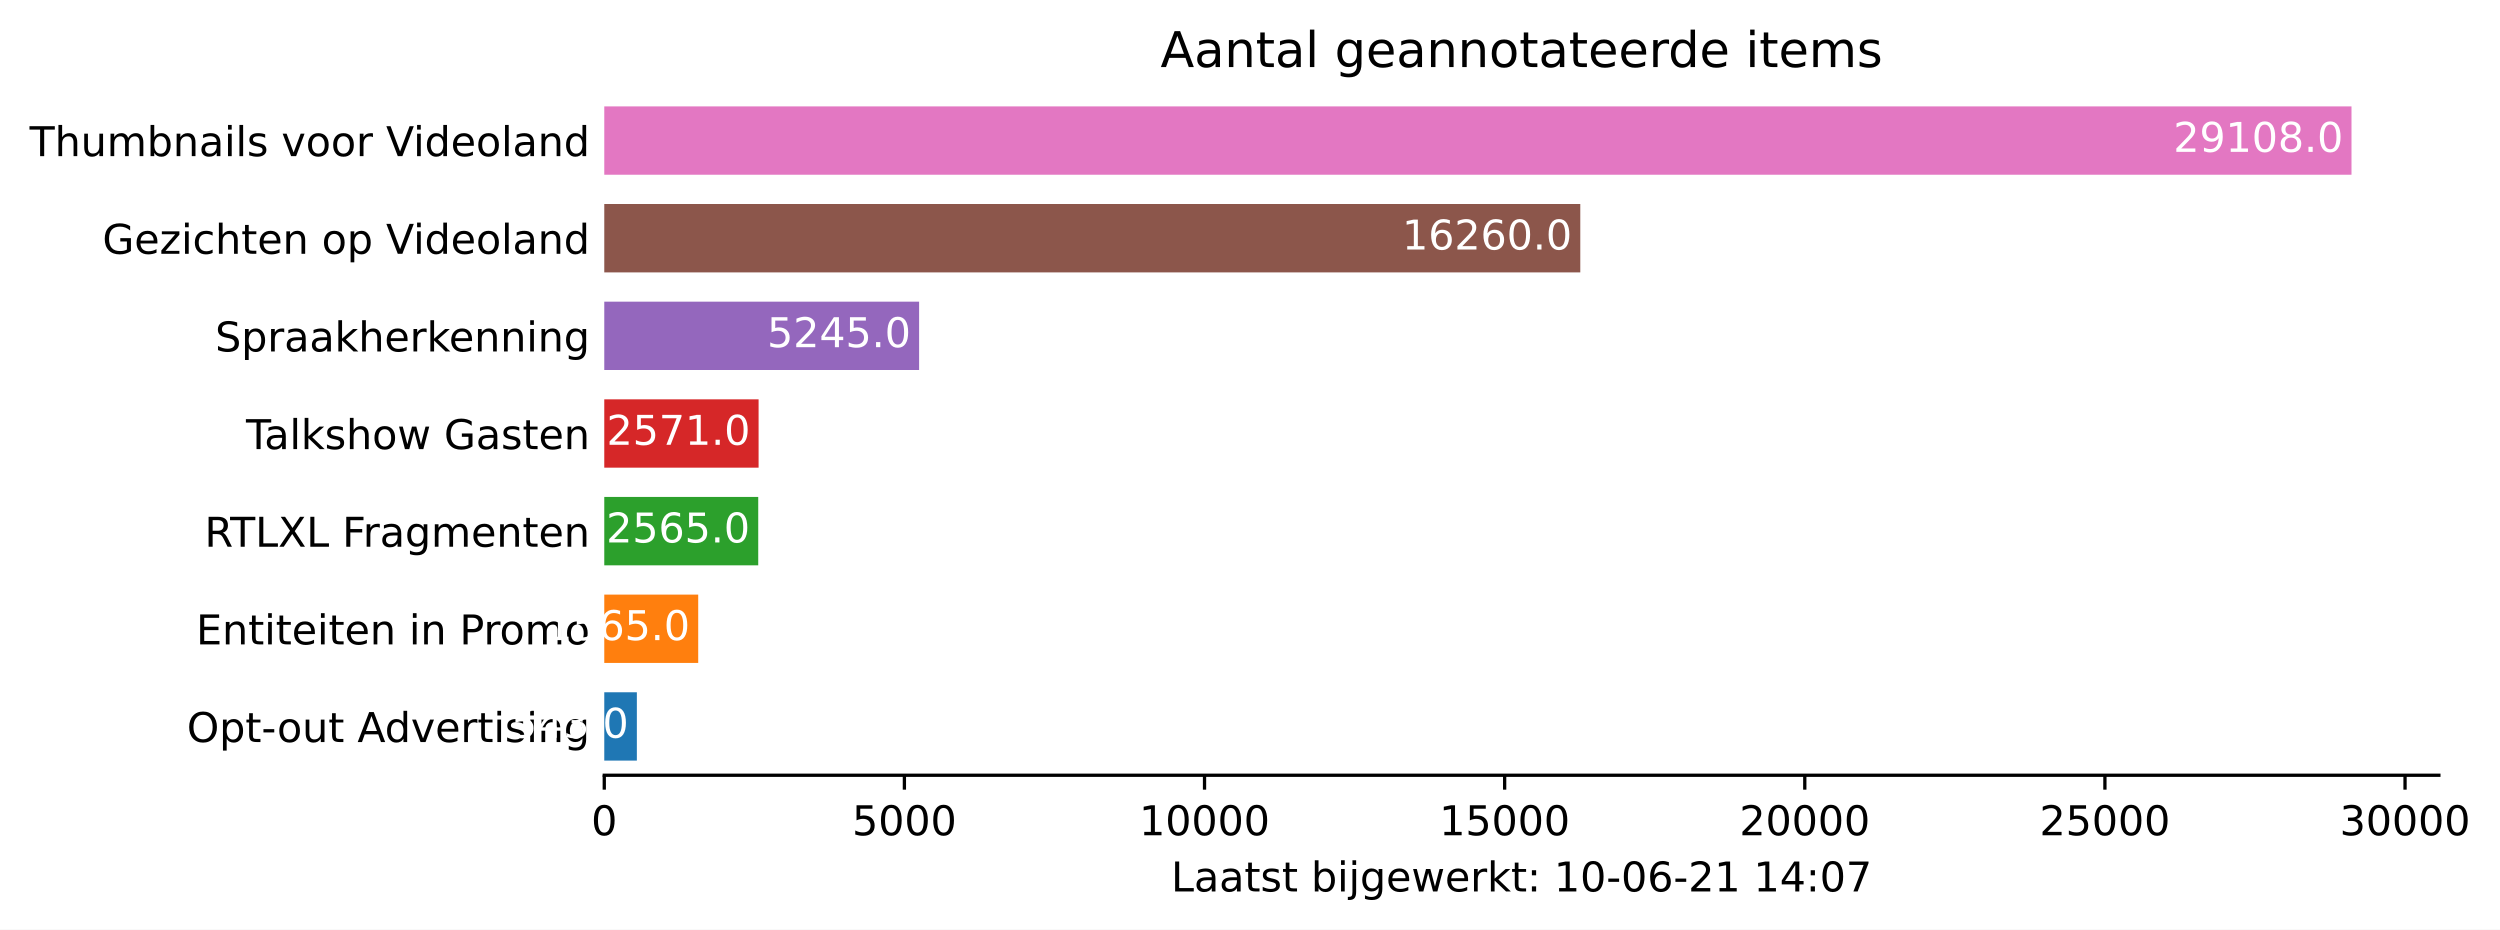
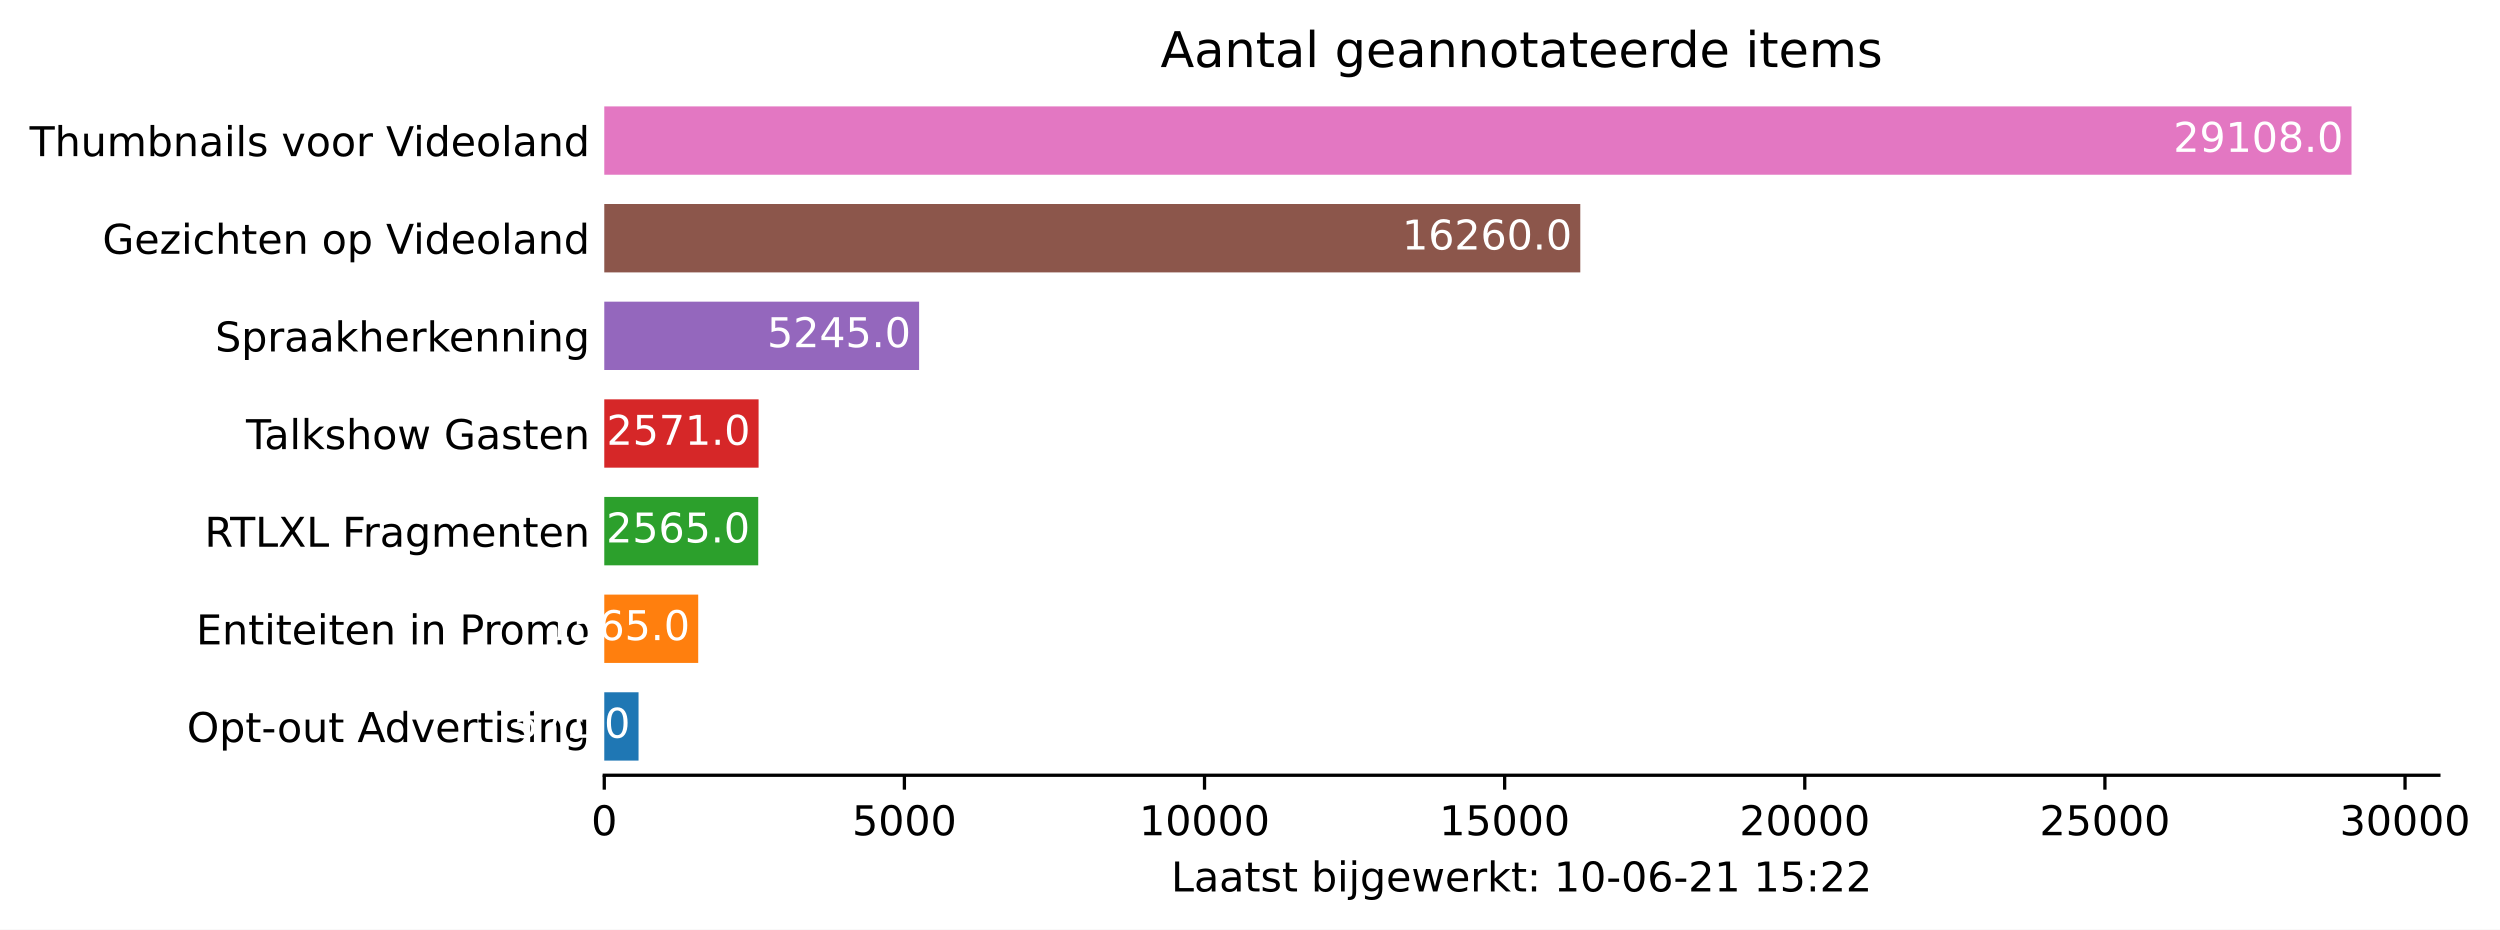
<svg xmlns="http://www.w3.org/2000/svg" xmlns:xlink="http://www.w3.org/1999/xlink" height="226.194pt" version="1.1" viewBox="0 0 608.31 226.194" width="608.31pt">
  <defs>
    <style type="text/css">*{stroke-linecap:butt;stroke-linejoin:round;}</style>
  </defs>
  <g id="figure_1">
    <g id="patch_1">
      <path d="M 0 226.194  L 608.31 226.194  L 608.31 0  L 0 0  z " style="fill:#ffffff;" />
    </g>
    <g id="axes_1">
      <g id="patch_2">
        <path d="M 147.033 188.638  L 593.433 188.638  L 593.433 22.318  L 147.033 22.318  z " style="fill:#ffffff;" />
      </g>
      <g id="patch_3">
-         <path clip-path="url(#pd0ff2c4dad)" d="M 147.033 185.074  L 154.964 185.074  L 154.964 168.442  L 147.033 168.442  z " style="fill:#1f77b4;" />
+         <path clip-path="url(#p3bd938e91d)" d="M 147.033 185.074  L 155.373 185.074  L 155.373 168.442  L 147.033 168.442  z " style="fill:#1f77b4;" />
      </g>
      <g id="patch_4">
-         <path clip-path="url(#pd0ff2c4dad)" d="M 147.033 161.314  L 169.891 161.314  L 169.891 144.682  L 147.033 144.682  z " style="fill:#ff7f0e;" />
+         <path clip-path="url(#p3bd938e91d)" d="M 147.033 161.314  L 169.891 161.314  L 169.891 144.682  L 147.033 144.682  z " style="fill:#ff7f0e;" />
      </g>
      <g id="patch_5">
-         <path clip-path="url(#pd0ff2c4dad)" d="M 147.033 137.554  L 184.496 137.554  L 184.496 120.922  L 147.033 120.922  z " style="fill:#2ca02c;" />
+         <path clip-path="url(#p3bd938e91d)" d="M 147.033 137.554  L 184.496 137.554  L 184.496 120.922  L 147.033 120.922  z " style="fill:#2ca02c;" />
      </g>
      <g id="patch_6">
-         <path clip-path="url(#pd0ff2c4dad)" d="M 147.033 113.794  L 184.584 113.794  L 184.584 97.162  L 147.033 97.162  z " style="fill:#d62728;" />
+         <path clip-path="url(#p3bd938e91d)" d="M 147.033 113.794  L 184.584 113.794  L 184.584 97.162  L 147.033 97.162  z " style="fill:#d62728;" />
      </g>
      <g id="patch_7">
-         <path clip-path="url(#pd0ff2c4dad)" d="M 147.033 90.034  L 223.64 90.034  L 223.64 73.402  L 147.033 73.402  z " style="fill:#9467bd;" />
+         <path clip-path="url(#p3bd938e91d)" d="M 147.033 90.034  L 223.64 90.034  L 223.64 73.402  L 147.033 73.402  z " style="fill:#9467bd;" />
      </g>
      <g id="patch_8">
-         <path clip-path="url(#pd0ff2c4dad)" d="M 147.033 66.274  L 384.522 66.274  L 384.522 49.642  L 147.033 49.642  z " style="fill:#8c564b;" />
+         <path clip-path="url(#p3bd938e91d)" d="M 147.033 66.274  L 384.522 66.274  L 384.522 49.642  L 147.033 49.642  z " style="fill:#8c564b;" />
      </g>
      <g id="patch_9">
-         <path clip-path="url(#pd0ff2c4dad)" d="M 147.033 42.514  L 572.176 42.514  L 572.176 25.882  L 147.033 25.882  z " style="fill:#e377c2;" />
+         <path clip-path="url(#p3bd938e91d)" d="M 147.033 42.514  L 572.176 42.514  L 572.176 25.882  L 147.033 25.882  z " style="fill:#e377c2;" />
      </g>
      <g id="matplotlib.axis_1">
        <g id="xtick_1">
          <g id="line2d_1">
            <defs>
-               <path d="M 0 0  L 0 3.5  " id="m1f2b6e1673" style="stroke:#000000;stroke-width:0.8;" />
+               <path d="M 0 0  L 0 3.5  " id="mb49f6cdd76" style="stroke:#000000;stroke-width:0.8;" />
            </defs>
            <g>
-               <use style="stroke:#000000;stroke-width:0.8;" x="147.033" xlink:href="#m1f2b6e1673" y="188.638" />
+               <use style="stroke:#000000;stroke-width:0.8;" x="147.033" xlink:href="#mb49f6cdd76" y="188.638" />
            </g>
          </g>
          <g id="text_1">
            <g transform="translate(143.8516 203.2366)scale(0.1 -0.1)">
              <defs>
                <path d="M 2034 4250  Q 1547 4250 1301 3770  Q 1056 3291 1056 2328  Q 1056 1369 1301 889  Q 1547 409 2034 409  Q 2525 409 2770 889  Q 3016 1369 3016 2328  Q 3016 3291 2770 3770  Q 2525 4250 2034 4250  z M 2034 4750  Q 2819 4750 3233 4129  Q 3647 3509 3647 2328  Q 3647 1150 3233 529  Q 2819 -91 2034 -91  Q 1250 -91 836 529  Q 422 1150 422 2328  Q 422 3509 836 4129  Q 1250 4750 2034 4750  z " id="DejaVuSans-30" transform="scale(0.015625)" />
              </defs>
              <use xlink:href="#DejaVuSans-30" />
            </g>
          </g>
        </g>
        <g id="xtick_2">
          <g id="line2d_2">
            <g>
-               <use style="stroke:#000000;stroke-width:0.8;" x="220.061" xlink:href="#m1f2b6e1673" y="188.638" />
+               <use style="stroke:#000000;stroke-width:0.8;" x="220.061" xlink:href="#mb49f6cdd76" y="188.638" />
            </g>
          </g>
          <g id="text_2">
            <g transform="translate(207.3363 203.2366)scale(0.1 -0.1)">
              <defs>
                <path d="M 691 4666  L 3169 4666  L 3169 4134  L 1269 4134  L 1269 2991  Q 1406 3038 1543 3061  Q 1681 3084 1819 3084  Q 2600 3084 3056 2656  Q 3513 2228 3513 1497  Q 3513 744 3044 326  Q 2575 -91 1722 -91  Q 1428 -91 1123 -41  Q 819 9 494 109  L 494 744  Q 775 591 1075 516  Q 1375 441 1709 441  Q 2250 441 2565 725  Q 2881 1009 2881 1497  Q 2881 1984 2565 2268  Q 2250 2553 1709 2553  Q 1456 2553 1204 2497  Q 953 2441 691 2322  L 691 4666  z " id="DejaVuSans-35" transform="scale(0.015625)" />
              </defs>
              <use xlink:href="#DejaVuSans-35" />
              <use x="63.623" xlink:href="#DejaVuSans-30" />
              <use x="127.246" xlink:href="#DejaVuSans-30" />
              <use x="190.869" xlink:href="#DejaVuSans-30" />
            </g>
          </g>
        </g>
        <g id="xtick_3">
          <g id="line2d_3">
            <g>
-               <use style="stroke:#000000;stroke-width:0.8;" x="293.09" xlink:href="#m1f2b6e1673" y="188.638" />
+               <use style="stroke:#000000;stroke-width:0.8;" x="293.09" xlink:href="#mb49f6cdd76" y="188.638" />
            </g>
          </g>
          <g id="text_3">
            <g transform="translate(277.1836 203.2366)scale(0.1 -0.1)">
              <defs>
                <path d="M 794 531  L 1825 531  L 1825 4091  L 703 3866  L 703 4441  L 1819 4666  L 2450 4666  L 2450 531  L 3481 531  L 3481 0  L 794 0  L 794 531  z " id="DejaVuSans-31" transform="scale(0.015625)" />
              </defs>
              <use xlink:href="#DejaVuSans-31" />
              <use x="63.623" xlink:href="#DejaVuSans-30" />
              <use x="127.246" xlink:href="#DejaVuSans-30" />
              <use x="190.869" xlink:href="#DejaVuSans-30" />
              <use x="254.492" xlink:href="#DejaVuSans-30" />
            </g>
          </g>
        </g>
        <g id="xtick_4">
          <g id="line2d_4">
            <g>
-               <use style="stroke:#000000;stroke-width:0.8;" x="366.118" xlink:href="#m1f2b6e1673" y="188.638" />
+               <use style="stroke:#000000;stroke-width:0.8;" x="366.118" xlink:href="#mb49f6cdd76" y="188.638" />
            </g>
          </g>
          <g id="text_4">
            <g transform="translate(350.2121 203.2366)scale(0.1 -0.1)">
              <use xlink:href="#DejaVuSans-31" />
              <use x="63.623" xlink:href="#DejaVuSans-35" />
              <use x="127.246" xlink:href="#DejaVuSans-30" />
              <use x="190.869" xlink:href="#DejaVuSans-30" />
              <use x="254.492" xlink:href="#DejaVuSans-30" />
            </g>
          </g>
        </g>
        <g id="xtick_5">
          <g id="line2d_5">
            <g>
-               <use style="stroke:#000000;stroke-width:0.8;" x="439.147" xlink:href="#m1f2b6e1673" y="188.638" />
+               <use style="stroke:#000000;stroke-width:0.8;" x="439.147" xlink:href="#mb49f6cdd76" y="188.638" />
            </g>
          </g>
          <g id="text_5">
            <g transform="translate(423.2407 203.2366)scale(0.1 -0.1)">
              <defs>
                <path d="M 1228 531  L 3431 531  L 3431 0  L 469 0  L 469 531  Q 828 903 1448 1529  Q 2069 2156 2228 2338  Q 2531 2678 2651 2914  Q 2772 3150 2772 3378  Q 2772 3750 2511 3984  Q 2250 4219 1831 4219  Q 1534 4219 1204 4116  Q 875 4013 500 3803  L 500 4441  Q 881 4594 1212 4672  Q 1544 4750 1819 4750  Q 2544 4750 2975 4387  Q 3406 4025 3406 3419  Q 3406 3131 3298 2873  Q 3191 2616 2906 2266  Q 2828 2175 2409 1742  Q 1991 1309 1228 531  z " id="DejaVuSans-32" transform="scale(0.015625)" />
              </defs>
              <use xlink:href="#DejaVuSans-32" />
              <use x="63.623" xlink:href="#DejaVuSans-30" />
              <use x="127.246" xlink:href="#DejaVuSans-30" />
              <use x="190.869" xlink:href="#DejaVuSans-30" />
              <use x="254.492" xlink:href="#DejaVuSans-30" />
            </g>
          </g>
        </g>
        <g id="xtick_6">
          <g id="line2d_6">
            <g>
-               <use style="stroke:#000000;stroke-width:0.8;" x="512.175" xlink:href="#m1f2b6e1673" y="188.638" />
+               <use style="stroke:#000000;stroke-width:0.8;" x="512.175" xlink:href="#mb49f6cdd76" y="188.638" />
            </g>
          </g>
          <g id="text_6">
            <g transform="translate(496.2692 203.2366)scale(0.1 -0.1)">
              <use xlink:href="#DejaVuSans-32" />
              <use x="63.623" xlink:href="#DejaVuSans-35" />
              <use x="127.246" xlink:href="#DejaVuSans-30" />
              <use x="190.869" xlink:href="#DejaVuSans-30" />
              <use x="254.492" xlink:href="#DejaVuSans-30" />
            </g>
          </g>
        </g>
        <g id="xtick_7">
          <g id="line2d_7">
            <g>
-               <use style="stroke:#000000;stroke-width:0.8;" x="585.204" xlink:href="#m1f2b6e1673" y="188.638" />
+               <use style="stroke:#000000;stroke-width:0.8;" x="585.204" xlink:href="#mb49f6cdd76" y="188.638" />
            </g>
          </g>
          <g id="text_7">
            <g transform="translate(569.2977 203.2366)scale(0.1 -0.1)">
              <defs>
                <path d="M 2597 2516  Q 3050 2419 3304 2112  Q 3559 1806 3559 1356  Q 3559 666 3084 287  Q 2609 -91 1734 -91  Q 1441 -91 1130 -33  Q 819 25 488 141  L 488 750  Q 750 597 1062 519  Q 1375 441 1716 441  Q 2309 441 2620 675  Q 2931 909 2931 1356  Q 2931 1769 2642 2001  Q 2353 2234 1838 2234  L 1294 2234  L 1294 2753  L 1863 2753  Q 2328 2753 2575 2939  Q 2822 3125 2822 3475  Q 2822 3834 2567 4026  Q 2313 4219 1838 4219  Q 1578 4219 1281 4162  Q 984 4106 628 3988  L 628 4550  Q 988 4650 1302 4700  Q 1616 4750 1894 4750  Q 2613 4750 3031 4423  Q 3450 4097 3450 3541  Q 3450 3153 3228 2886  Q 3006 2619 2597 2516  z " id="DejaVuSans-33" transform="scale(0.015625)" />
              </defs>
              <use xlink:href="#DejaVuSans-33" />
              <use x="63.623" xlink:href="#DejaVuSans-30" />
              <use x="127.246" xlink:href="#DejaVuSans-30" />
              <use x="190.869" xlink:href="#DejaVuSans-30" />
              <use x="254.492" xlink:href="#DejaVuSans-30" />
            </g>
          </g>
        </g>
        <g id="text_8">
          <g transform="translate(284.9578 216.9147)scale(0.1 -0.1)">
            <defs>
              <path d="M 628 4666  L 1259 4666  L 1259 531  L 3531 531  L 3531 0  L 628 0  L 628 4666  z " id="DejaVuSans-4c" transform="scale(0.015625)" />
              <path d="M 2194 1759  Q 1497 1759 1228 1600  Q 959 1441 959 1056  Q 959 750 1161 570  Q 1363 391 1709 391  Q 2188 391 2477 730  Q 2766 1069 2766 1631  L 2766 1759  L 2194 1759  z M 3341 1997  L 3341 0  L 2766 0  L 2766 531  Q 2569 213 2275 61  Q 1981 -91 1556 -91  Q 1019 -91 701 211  Q 384 513 384 1019  Q 384 1609 779 1909  Q 1175 2209 1959 2209  L 2766 2209  L 2766 2266  Q 2766 2663 2505 2880  Q 2244 3097 1772 3097  Q 1472 3097 1187 3025  Q 903 2953 641 2809  L 641 3341  Q 956 3463 1253 3523  Q 1550 3584 1831 3584  Q 2591 3584 2966 3190  Q 3341 2797 3341 1997  z " id="DejaVuSans-61" transform="scale(0.015625)" />
              <path d="M 1172 4494  L 1172 3500  L 2356 3500  L 2356 3053  L 1172 3053  L 1172 1153  Q 1172 725 1289 603  Q 1406 481 1766 481  L 2356 481  L 2356 0  L 1766 0  Q 1100 0 847 248  Q 594 497 594 1153  L 594 3053  L 172 3053  L 172 3500  L 594 3500  L 594 4494  L 1172 4494  z " id="DejaVuSans-74" transform="scale(0.015625)" />
              <path d="M 2834 3397  L 2834 2853  Q 2591 2978 2328 3040  Q 2066 3103 1784 3103  Q 1356 3103 1142 2972  Q 928 2841 928 2578  Q 928 2378 1081 2264  Q 1234 2150 1697 2047  L 1894 2003  Q 2506 1872 2764 1633  Q 3022 1394 3022 966  Q 3022 478 2636 193  Q 2250 -91 1575 -91  Q 1294 -91 989 -36  Q 684 19 347 128  L 347 722  Q 666 556 975 473  Q 1284 391 1588 391  Q 1994 391 2212 530  Q 2431 669 2431 922  Q 2431 1156 2273 1281  Q 2116 1406 1581 1522  L 1381 1569  Q 847 1681 609 1914  Q 372 2147 372 2553  Q 372 3047 722 3315  Q 1072 3584 1716 3584  Q 2034 3584 2315 3537  Q 2597 3491 2834 3397  z " id="DejaVuSans-73" transform="scale(0.015625)" />
              <path id="DejaVuSans-20" transform="scale(0.015625)" />
              <path d="M 3116 1747  Q 3116 2381 2855 2742  Q 2594 3103 2138 3103  Q 1681 3103 1420 2742  Q 1159 2381 1159 1747  Q 1159 1113 1420 752  Q 1681 391 2138 391  Q 2594 391 2855 752  Q 3116 1113 3116 1747  z M 1159 2969  Q 1341 3281 1617 3432  Q 1894 3584 2278 3584  Q 2916 3584 3314 3078  Q 3713 2572 3713 1747  Q 3713 922 3314 415  Q 2916 -91 2278 -91  Q 1894 -91 1617 61  Q 1341 213 1159 525  L 1159 0  L 581 0  L 581 4863  L 1159 4863  L 1159 2969  z " id="DejaVuSans-62" transform="scale(0.015625)" />
              <path d="M 603 3500  L 1178 3500  L 1178 0  L 603 0  L 603 3500  z M 603 4863  L 1178 4863  L 1178 4134  L 603 4134  L 603 4863  z " id="DejaVuSans-69" transform="scale(0.015625)" />
              <path d="M 603 3500  L 1178 3500  L 1178 -63  Q 1178 -731 923 -1031  Q 669 -1331 103 -1331  L -116 -1331  L -116 -844  L 38 -844  Q 366 -844 484 -692  Q 603 -541 603 -63  L 603 3500  z M 603 4863  L 1178 4863  L 1178 4134  L 603 4134  L 603 4863  z " id="DejaVuSans-6a" transform="scale(0.015625)" />
              <path d="M 2906 1791  Q 2906 2416 2648 2759  Q 2391 3103 1925 3103  Q 1463 3103 1205 2759  Q 947 2416 947 1791  Q 947 1169 1205 825  Q 1463 481 1925 481  Q 2391 481 2648 825  Q 2906 1169 2906 1791  z M 3481 434  Q 3481 -459 3084 -895  Q 2688 -1331 1869 -1331  Q 1566 -1331 1297 -1286  Q 1028 -1241 775 -1147  L 775 -588  Q 1028 -725 1275 -790  Q 1522 -856 1778 -856  Q 2344 -856 2625 -561  Q 2906 -266 2906 331  L 2906 616  Q 2728 306 2450 153  Q 2172 0 1784 0  Q 1141 0 747 490  Q 353 981 353 1791  Q 353 2603 747 3093  Q 1141 3584 1784 3584  Q 2172 3584 2450 3431  Q 2728 3278 2906 2969  L 2906 3500  L 3481 3500  L 3481 434  z " id="DejaVuSans-67" transform="scale(0.015625)" />
              <path d="M 3597 1894  L 3597 1613  L 953 1613  Q 991 1019 1311 708  Q 1631 397 2203 397  Q 2534 397 2845 478  Q 3156 559 3463 722  L 3463 178  Q 3153 47 2828 -22  Q 2503 -91 2169 -91  Q 1331 -91 842 396  Q 353 884 353 1716  Q 353 2575 817 3079  Q 1281 3584 2069 3584  Q 2775 3584 3186 3129  Q 3597 2675 3597 1894  z M 3022 2063  Q 3016 2534 2758 2815  Q 2500 3097 2075 3097  Q 1594 3097 1305 2825  Q 1016 2553 972 2059  L 3022 2063  z " id="DejaVuSans-65" transform="scale(0.015625)" />
              <path d="M 269 3500  L 844 3500  L 1563 769  L 2278 3500  L 2956 3500  L 3675 769  L 4391 3500  L 4966 3500  L 4050 0  L 3372 0  L 2619 2869  L 1863 0  L 1184 0  L 269 3500  z " id="DejaVuSans-77" transform="scale(0.015625)" />
              <path d="M 2631 2963  Q 2534 3019 2420 3045  Q 2306 3072 2169 3072  Q 1681 3072 1420 2755  Q 1159 2438 1159 1844  L 1159 0  L 581 0  L 581 3500  L 1159 3500  L 1159 2956  Q 1341 3275 1631 3429  Q 1922 3584 2338 3584  Q 2397 3584 2469 3576  Q 2541 3569 2628 3553  L 2631 2963  z " id="DejaVuSans-72" transform="scale(0.015625)" />
              <path d="M 581 4863  L 1159 4863  L 1159 1991  L 2875 3500  L 3609 3500  L 1753 1863  L 3688 0  L 2938 0  L 1159 1709  L 1159 0  L 581 0  L 581 4863  z " id="DejaVuSans-6b" transform="scale(0.015625)" />
              <path d="M 750 794  L 1409 794  L 1409 0  L 750 0  L 750 794  z M 750 3309  L 1409 3309  L 1409 2516  L 750 2516  L 750 3309  z " id="DejaVuSans-3a" transform="scale(0.015625)" />
              <path d="M 313 2009  L 1997 2009  L 1997 1497  L 313 1497  L 313 2009  z " id="DejaVuSans-2d" transform="scale(0.015625)" />
              <path d="M 2113 2584  Q 1688 2584 1439 2293  Q 1191 2003 1191 1497  Q 1191 994 1439 701  Q 1688 409 2113 409  Q 2538 409 2786 701  Q 3034 994 3034 1497  Q 3034 2003 2786 2293  Q 2538 2584 2113 2584  z M 3366 4563  L 3366 3988  Q 3128 4100 2886 4159  Q 2644 4219 2406 4219  Q 1781 4219 1451 3797  Q 1122 3375 1075 2522  Q 1259 2794 1537 2939  Q 1816 3084 2150 3084  Q 2853 3084 3261 2657  Q 3669 2231 3669 1497  Q 3669 778 3244 343  Q 2819 -91 2113 -91  Q 1303 -91 875 529  Q 447 1150 447 2328  Q 447 3434 972 4092  Q 1497 4750 2381 4750  Q 2619 4750 2861 4703  Q 3103 4656 3366 4563  z " id="DejaVuSans-36" transform="scale(0.015625)" />
-               <path d="M 2419 4116  L 825 1625  L 2419 1625  L 2419 4116  z M 2253 4666  L 3047 4666  L 3047 1625  L 3713 1625  L 3713 1100  L 3047 1100  L 3047 0  L 2419 0  L 2419 1100  L 313 1100  L 313 1709  L 2253 4666  z " id="DejaVuSans-34" transform="scale(0.015625)" />
-               <path d="M 525 4666  L 3525 4666  L 3525 4397  L 1831 0  L 1172 0  L 2766 4134  L 525 4134  L 525 4666  z " id="DejaVuSans-37" transform="scale(0.015625)" />
            </defs>
            <use xlink:href="#DejaVuSans-4c" />
            <use x="55.713" xlink:href="#DejaVuSans-61" />
            <use x="116.992" xlink:href="#DejaVuSans-61" />
            <use x="178.271" xlink:href="#DejaVuSans-74" />
            <use x="217.48" xlink:href="#DejaVuSans-73" />
            <use x="269.58" xlink:href="#DejaVuSans-74" />
            <use x="308.789" xlink:href="#DejaVuSans-20" />
            <use x="340.576" xlink:href="#DejaVuSans-62" />
            <use x="404.053" xlink:href="#DejaVuSans-69" />
            <use x="431.836" xlink:href="#DejaVuSans-6a" />
            <use x="459.619" xlink:href="#DejaVuSans-67" />
            <use x="523.096" xlink:href="#DejaVuSans-65" />
            <use x="584.619" xlink:href="#DejaVuSans-77" />
            <use x="666.406" xlink:href="#DejaVuSans-65" />
            <use x="727.93" xlink:href="#DejaVuSans-72" />
            <use x="769.043" xlink:href="#DejaVuSans-6b" />
            <use x="826.953" xlink:href="#DejaVuSans-74" />
            <use x="866.162" xlink:href="#DejaVuSans-3a" />
            <use x="899.854" xlink:href="#DejaVuSans-20" />
            <use x="931.641" xlink:href="#DejaVuSans-31" />
            <use x="995.264" xlink:href="#DejaVuSans-30" />
            <use x="1058.887" xlink:href="#DejaVuSans-2d" />
            <use x="1094.971" xlink:href="#DejaVuSans-30" />
            <use x="1158.594" xlink:href="#DejaVuSans-36" />
            <use x="1222.217" xlink:href="#DejaVuSans-2d" />
            <use x="1258.301" xlink:href="#DejaVuSans-32" />
            <use x="1321.924" xlink:href="#DejaVuSans-31" />
            <use x="1385.547" xlink:href="#DejaVuSans-20" />
            <use x="1417.334" xlink:href="#DejaVuSans-31" />
-             <use x="1480.957" xlink:href="#DejaVuSans-34" />
+             <use x="1480.957" xlink:href="#DejaVuSans-35" />
            <use x="1544.58" xlink:href="#DejaVuSans-3a" />
-             <use x="1578.271" xlink:href="#DejaVuSans-30" />
-             <use x="1641.895" xlink:href="#DejaVuSans-37" />
+             <use x="1578.271" xlink:href="#DejaVuSans-32" />
+             <use x="1641.895" xlink:href="#DejaVuSans-32" />
          </g>
        </g>
      </g>
      <g id="matplotlib.axis_2">
        <g id="ytick_1">
          <g id="line2d_8" />
          <g id="text_9">
            <g transform="translate(45.47344 180.5573)scale(0.1 -0.1)">
              <defs>
                <path d="M 2522 4238  Q 1834 4238 1429 3725  Q 1025 3213 1025 2328  Q 1025 1447 1429 934  Q 1834 422 2522 422  Q 3209 422 3611 934  Q 4013 1447 4013 2328  Q 4013 3213 3611 3725  Q 3209 4238 2522 4238  z M 2522 4750  Q 3503 4750 4090 4092  Q 4678 3434 4678 2328  Q 4678 1225 4090 567  Q 3503 -91 2522 -91  Q 1538 -91 948 565  Q 359 1222 359 2328  Q 359 3434 948 4092  Q 1538 4750 2522 4750  z " id="DejaVuSans-4f" transform="scale(0.015625)" />
                <path d="M 1159 525  L 1159 -1331  L 581 -1331  L 581 3500  L 1159 3500  L 1159 2969  Q 1341 3281 1617 3432  Q 1894 3584 2278 3584  Q 2916 3584 3314 3078  Q 3713 2572 3713 1747  Q 3713 922 3314 415  Q 2916 -91 2278 -91  Q 1894 -91 1617 61  Q 1341 213 1159 525  z M 3116 1747  Q 3116 2381 2855 2742  Q 2594 3103 2138 3103  Q 1681 3103 1420 2742  Q 1159 2381 1159 1747  Q 1159 1113 1420 752  Q 1681 391 2138 391  Q 2594 391 2855 752  Q 3116 1113 3116 1747  z " id="DejaVuSans-70" transform="scale(0.015625)" />
                <path d="M 1959 3097  Q 1497 3097 1228 2736  Q 959 2375 959 1747  Q 959 1119 1226 758  Q 1494 397 1959 397  Q 2419 397 2687 759  Q 2956 1122 2956 1747  Q 2956 2369 2687 2733  Q 2419 3097 1959 3097  z M 1959 3584  Q 2709 3584 3137 3096  Q 3566 2609 3566 1747  Q 3566 888 3137 398  Q 2709 -91 1959 -91  Q 1206 -91 779 398  Q 353 888 353 1747  Q 353 2609 779 3096  Q 1206 3584 1959 3584  z " id="DejaVuSans-6f" transform="scale(0.015625)" />
                <path d="M 544 1381  L 544 3500  L 1119 3500  L 1119 1403  Q 1119 906 1312 657  Q 1506 409 1894 409  Q 2359 409 2629 706  Q 2900 1003 2900 1516  L 2900 3500  L 3475 3500  L 3475 0  L 2900 0  L 2900 538  Q 2691 219 2414 64  Q 2138 -91 1772 -91  Q 1169 -91 856 284  Q 544 659 544 1381  z M 1991 3584  L 1991 3584  z " id="DejaVuSans-75" transform="scale(0.015625)" />
                <path d="M 2188 4044  L 1331 1722  L 3047 1722  L 2188 4044  z M 1831 4666  L 2547 4666  L 4325 0  L 3669 0  L 3244 1197  L 1141 1197  L 716 0  L 50 0  L 1831 4666  z " id="DejaVuSans-41" transform="scale(0.015625)" />
                <path d="M 2906 2969  L 2906 4863  L 3481 4863  L 3481 0  L 2906 0  L 2906 525  Q 2725 213 2448 61  Q 2172 -91 1784 -91  Q 1150 -91 751 415  Q 353 922 353 1747  Q 353 2572 751 3078  Q 1150 3584 1784 3584  Q 2172 3584 2448 3432  Q 2725 3281 2906 2969  z M 947 1747  Q 947 1113 1208 752  Q 1469 391 1925 391  Q 2381 391 2643 752  Q 2906 1113 2906 1747  Q 2906 2381 2643 2742  Q 2381 3103 1925 3103  Q 1469 3103 1208 2742  Q 947 2381 947 1747  z " id="DejaVuSans-64" transform="scale(0.015625)" />
                <path d="M 191 3500  L 800 3500  L 1894 563  L 2988 3500  L 3597 3500  L 2284 0  L 1503 0  L 191 3500  z " id="DejaVuSans-76" transform="scale(0.015625)" />
                <path d="M 3513 2113  L 3513 0  L 2938 0  L 2938 2094  Q 2938 2591 2744 2837  Q 2550 3084 2163 3084  Q 1697 3084 1428 2787  Q 1159 2491 1159 1978  L 1159 0  L 581 0  L 581 3500  L 1159 3500  L 1159 2956  Q 1366 3272 1645 3428  Q 1925 3584 2291 3584  Q 2894 3584 3203 3211  Q 3513 2838 3513 2113  z " id="DejaVuSans-6e" transform="scale(0.015625)" />
              </defs>
              <use xlink:href="#DejaVuSans-4f" />
              <use x="78.711" xlink:href="#DejaVuSans-70" />
              <use x="142.188" xlink:href="#DejaVuSans-74" />
              <use x="181.396" xlink:href="#DejaVuSans-2d" />
              <use x="219.355" xlink:href="#DejaVuSans-6f" />
              <use x="280.537" xlink:href="#DejaVuSans-75" />
              <use x="343.916" xlink:href="#DejaVuSans-74" />
              <use x="383.125" xlink:href="#DejaVuSans-20" />
              <use x="414.912" xlink:href="#DejaVuSans-41" />
              <use x="481.57" xlink:href="#DejaVuSans-64" />
              <use x="545.047" xlink:href="#DejaVuSans-76" />
              <use x="604.227" xlink:href="#DejaVuSans-65" />
              <use x="665.75" xlink:href="#DejaVuSans-72" />
              <use x="706.863" xlink:href="#DejaVuSans-74" />
              <use x="746.072" xlink:href="#DejaVuSans-69" />
              <use x="773.855" xlink:href="#DejaVuSans-73" />
              <use x="825.955" xlink:href="#DejaVuSans-69" />
              <use x="853.738" xlink:href="#DejaVuSans-6e" />
              <use x="917.117" xlink:href="#DejaVuSans-67" />
            </g>
          </g>
        </g>
        <g id="ytick_2">
          <g id="line2d_9" />
          <g id="text_10">
            <g transform="translate(47.725 156.7973)scale(0.1 -0.1)">
              <defs>
                <path d="M 628 4666  L 3578 4666  L 3578 4134  L 1259 4134  L 1259 2753  L 3481 2753  L 3481 2222  L 1259 2222  L 1259 531  L 3634 531  L 3634 0  L 628 0  L 628 4666  z " id="DejaVuSans-45" transform="scale(0.015625)" />
                <path d="M 1259 4147  L 1259 2394  L 2053 2394  Q 2494 2394 2734 2622  Q 2975 2850 2975 3272  Q 2975 3691 2734 3919  Q 2494 4147 2053 4147  L 1259 4147  z M 628 4666  L 2053 4666  Q 2838 4666 3239 4311  Q 3641 3956 3641 3272  Q 3641 2581 3239 2228  Q 2838 1875 2053 1875  L 1259 1875  L 1259 0  L 628 0  L 628 4666  z " id="DejaVuSans-50" transform="scale(0.015625)" />
                <path d="M 3328 2828  Q 3544 3216 3844 3400  Q 4144 3584 4550 3584  Q 5097 3584 5394 3201  Q 5691 2819 5691 2113  L 5691 0  L 5113 0  L 5113 2094  Q 5113 2597 4934 2840  Q 4756 3084 4391 3084  Q 3944 3084 3684 2787  Q 3425 2491 3425 1978  L 3425 0  L 2847 0  L 2847 2094  Q 2847 2600 2669 2842  Q 2491 3084 2119 3084  Q 1678 3084 1418 2786  Q 1159 2488 1159 1978  L 1159 0  L 581 0  L 581 3500  L 1159 3500  L 1159 2956  Q 1356 3278 1631 3431  Q 1906 3584 2284 3584  Q 2666 3584 2933 3390  Q 3200 3197 3328 2828  z " id="DejaVuSans-6d" transform="scale(0.015625)" />
              </defs>
              <use xlink:href="#DejaVuSans-45" />
              <use x="63.184" xlink:href="#DejaVuSans-6e" />
              <use x="126.562" xlink:href="#DejaVuSans-74" />
              <use x="165.771" xlink:href="#DejaVuSans-69" />
              <use x="193.555" xlink:href="#DejaVuSans-74" />
              <use x="232.764" xlink:href="#DejaVuSans-65" />
              <use x="294.287" xlink:href="#DejaVuSans-69" />
              <use x="322.07" xlink:href="#DejaVuSans-74" />
              <use x="361.279" xlink:href="#DejaVuSans-65" />
              <use x="422.803" xlink:href="#DejaVuSans-6e" />
              <use x="486.182" xlink:href="#DejaVuSans-20" />
              <use x="517.969" xlink:href="#DejaVuSans-69" />
              <use x="545.752" xlink:href="#DejaVuSans-6e" />
              <use x="609.131" xlink:href="#DejaVuSans-20" />
              <use x="640.918" xlink:href="#DejaVuSans-50" />
              <use x="699.471" xlink:href="#DejaVuSans-72" />
              <use x="738.334" xlink:href="#DejaVuSans-6f" />
              <use x="799.516" xlink:href="#DejaVuSans-6d" />
              <use x="896.928" xlink:href="#DejaVuSans-6f" />
            </g>
          </g>
        </g>
        <g id="ytick_3">
          <g id="line2d_10" />
          <g id="text_11">
            <g transform="translate(49.77344 133.0373)scale(0.1 -0.1)">
              <defs>
                <path d="M 2841 2188  Q 3044 2119 3236 1894  Q 3428 1669 3622 1275  L 4263 0  L 3584 0  L 2988 1197  Q 2756 1666 2539 1819  Q 2322 1972 1947 1972  L 1259 1972  L 1259 0  L 628 0  L 628 4666  L 2053 4666  Q 2853 4666 3247 4331  Q 3641 3997 3641 3322  Q 3641 2881 3436 2590  Q 3231 2300 2841 2188  z M 1259 4147  L 1259 2491  L 2053 2491  Q 2509 2491 2742 2702  Q 2975 2913 2975 3322  Q 2975 3731 2742 3939  Q 2509 4147 2053 4147  L 1259 4147  z " id="DejaVuSans-52" transform="scale(0.015625)" />
                <path d="M -19 4666  L 3928 4666  L 3928 4134  L 2272 4134  L 2272 0  L 1638 0  L 1638 4134  L -19 4134  L -19 4666  z " id="DejaVuSans-54" transform="scale(0.015625)" />
                <path d="M 403 4666  L 1081 4666  L 2241 2931  L 3406 4666  L 4084 4666  L 2584 2425  L 4184 0  L 3506 0  L 2194 1984  L 872 0  L 191 0  L 1856 2491  L 403 4666  z " id="DejaVuSans-58" transform="scale(0.015625)" />
                <path d="M 628 4666  L 3309 4666  L 3309 4134  L 1259 4134  L 1259 2759  L 3109 2759  L 3109 2228  L 1259 2228  L 1259 0  L 628 0  L 628 4666  z " id="DejaVuSans-46" transform="scale(0.015625)" />
              </defs>
              <use xlink:href="#DejaVuSans-52" />
              <use x="62.232" xlink:href="#DejaVuSans-54" />
              <use x="123.316" xlink:href="#DejaVuSans-4c" />
              <use x="179.029" xlink:href="#DejaVuSans-58" />
              <use x="247.535" xlink:href="#DejaVuSans-4c" />
              <use x="303.248" xlink:href="#DejaVuSans-20" />
              <use x="335.035" xlink:href="#DejaVuSans-46" />
              <use x="385.305" xlink:href="#DejaVuSans-72" />
              <use x="426.418" xlink:href="#DejaVuSans-61" />
              <use x="487.697" xlink:href="#DejaVuSans-67" />
              <use x="551.174" xlink:href="#DejaVuSans-6d" />
              <use x="648.586" xlink:href="#DejaVuSans-65" />
              <use x="710.109" xlink:href="#DejaVuSans-6e" />
              <use x="773.488" xlink:href="#DejaVuSans-74" />
              <use x="812.697" xlink:href="#DejaVuSans-65" />
              <use x="874.221" xlink:href="#DejaVuSans-6e" />
            </g>
          </g>
        </g>
        <g id="ytick_4">
          <g id="line2d_11" />
          <g id="text_12">
            <g transform="translate(59.85938 109.2773)scale(0.1 -0.1)">
              <defs>
                <path d="M 603 4863  L 1178 4863  L 1178 0  L 603 0  L 603 4863  z " id="DejaVuSans-6c" transform="scale(0.015625)" />
                <path d="M 3513 2113  L 3513 0  L 2938 0  L 2938 2094  Q 2938 2591 2744 2837  Q 2550 3084 2163 3084  Q 1697 3084 1428 2787  Q 1159 2491 1159 1978  L 1159 0  L 581 0  L 581 4863  L 1159 4863  L 1159 2956  Q 1366 3272 1645 3428  Q 1925 3584 2291 3584  Q 2894 3584 3203 3211  Q 3513 2838 3513 2113  z " id="DejaVuSans-68" transform="scale(0.015625)" />
                <path d="M 3809 666  L 3809 1919  L 2778 1919  L 2778 2438  L 4434 2438  L 4434 434  Q 4069 175 3628 42  Q 3188 -91 2688 -91  Q 1594 -91 976 548  Q 359 1188 359 2328  Q 359 3472 976 4111  Q 1594 4750 2688 4750  Q 3144 4750 3555 4637  Q 3966 4525 4313 4306  L 4313 3634  Q 3963 3931 3569 4081  Q 3175 4231 2741 4231  Q 1884 4231 1454 3753  Q 1025 3275 1025 2328  Q 1025 1384 1454 906  Q 1884 428 2741 428  Q 3075 428 3337 486  Q 3600 544 3809 666  z " id="DejaVuSans-47" transform="scale(0.015625)" />
              </defs>
              <use xlink:href="#DejaVuSans-54" />
              <use x="44.584" xlink:href="#DejaVuSans-61" />
              <use x="105.863" xlink:href="#DejaVuSans-6c" />
              <use x="133.646" xlink:href="#DejaVuSans-6b" />
              <use x="191.557" xlink:href="#DejaVuSans-73" />
              <use x="243.656" xlink:href="#DejaVuSans-68" />
              <use x="307.035" xlink:href="#DejaVuSans-6f" />
              <use x="368.217" xlink:href="#DejaVuSans-77" />
              <use x="450.004" xlink:href="#DejaVuSans-20" />
              <use x="481.791" xlink:href="#DejaVuSans-47" />
              <use x="559.281" xlink:href="#DejaVuSans-61" />
              <use x="620.561" xlink:href="#DejaVuSans-73" />
              <use x="672.66" xlink:href="#DejaVuSans-74" />
              <use x="711.869" xlink:href="#DejaVuSans-65" />
              <use x="773.393" xlink:href="#DejaVuSans-6e" />
            </g>
          </g>
        </g>
        <g id="ytick_5">
          <g id="line2d_12" />
          <g id="text_13">
            <g transform="translate(52.35625 85.51734)scale(0.1 -0.1)">
              <defs>
                <path d="M 3425 4513  L 3425 3897  Q 3066 4069 2747 4153  Q 2428 4238 2131 4238  Q 1616 4238 1336 4038  Q 1056 3838 1056 3469  Q 1056 3159 1242 3001  Q 1428 2844 1947 2747  L 2328 2669  Q 3034 2534 3370 2195  Q 3706 1856 3706 1288  Q 3706 609 3251 259  Q 2797 -91 1919 -91  Q 1588 -91 1214 -16  Q 841 59 441 206  L 441 856  Q 825 641 1194 531  Q 1563 422 1919 422  Q 2459 422 2753 634  Q 3047 847 3047 1241  Q 3047 1584 2836 1778  Q 2625 1972 2144 2069  L 1759 2144  Q 1053 2284 737 2584  Q 422 2884 422 3419  Q 422 4038 858 4394  Q 1294 4750 2059 4750  Q 2388 4750 2728 4690  Q 3069 4631 3425 4513  z " id="DejaVuSans-53" transform="scale(0.015625)" />
              </defs>
              <use xlink:href="#DejaVuSans-53" />
              <use x="63.477" xlink:href="#DejaVuSans-70" />
              <use x="126.953" xlink:href="#DejaVuSans-72" />
              <use x="168.066" xlink:href="#DejaVuSans-61" />
              <use x="229.346" xlink:href="#DejaVuSans-61" />
              <use x="290.625" xlink:href="#DejaVuSans-6b" />
              <use x="348.535" xlink:href="#DejaVuSans-68" />
              <use x="411.914" xlink:href="#DejaVuSans-65" />
              <use x="473.438" xlink:href="#DejaVuSans-72" />
              <use x="514.551" xlink:href="#DejaVuSans-6b" />
              <use x="568.836" xlink:href="#DejaVuSans-65" />
              <use x="630.359" xlink:href="#DejaVuSans-6e" />
              <use x="693.738" xlink:href="#DejaVuSans-6e" />
              <use x="757.117" xlink:href="#DejaVuSans-69" />
              <use x="784.9" xlink:href="#DejaVuSans-6e" />
              <use x="848.279" xlink:href="#DejaVuSans-67" />
            </g>
          </g>
        </g>
        <g id="ytick_6">
          <g id="line2d_13" />
          <g id="text_14">
            <g transform="translate(24.92813 61.75734)scale(0.1 -0.1)">
              <defs>
                <path d="M 353 3500  L 3084 3500  L 3084 2975  L 922 459  L 3084 459  L 3084 0  L 275 0  L 275 525  L 2438 3041  L 353 3041  L 353 3500  z " id="DejaVuSans-7a" transform="scale(0.015625)" />
                <path d="M 3122 3366  L 3122 2828  Q 2878 2963 2633 3030  Q 2388 3097 2138 3097  Q 1578 3097 1268 2742  Q 959 2388 959 1747  Q 959 1106 1268 751  Q 1578 397 2138 397  Q 2388 397 2633 464  Q 2878 531 3122 666  L 3122 134  Q 2881 22 2623 -34  Q 2366 -91 2075 -91  Q 1284 -91 818 406  Q 353 903 353 1747  Q 353 2603 823 3093  Q 1294 3584 2113 3584  Q 2378 3584 2631 3529  Q 2884 3475 3122 3366  z " id="DejaVuSans-63" transform="scale(0.015625)" />
                <path d="M 1831 0  L 50 4666  L 709 4666  L 2188 738  L 3669 4666  L 4325 4666  L 2547 0  L 1831 0  z " id="DejaVuSans-56" transform="scale(0.015625)" />
              </defs>
              <use xlink:href="#DejaVuSans-47" />
              <use x="77.49" xlink:href="#DejaVuSans-65" />
              <use x="139.014" xlink:href="#DejaVuSans-7a" />
              <use x="191.504" xlink:href="#DejaVuSans-69" />
              <use x="219.287" xlink:href="#DejaVuSans-63" />
              <use x="274.268" xlink:href="#DejaVuSans-68" />
              <use x="337.646" xlink:href="#DejaVuSans-74" />
              <use x="376.855" xlink:href="#DejaVuSans-65" />
              <use x="438.379" xlink:href="#DejaVuSans-6e" />
              <use x="501.758" xlink:href="#DejaVuSans-20" />
              <use x="533.545" xlink:href="#DejaVuSans-6f" />
              <use x="594.727" xlink:href="#DejaVuSans-70" />
              <use x="658.203" xlink:href="#DejaVuSans-20" />
              <use x="689.99" xlink:href="#DejaVuSans-56" />
              <use x="756.148" xlink:href="#DejaVuSans-69" />
              <use x="783.932" xlink:href="#DejaVuSans-64" />
              <use x="847.408" xlink:href="#DejaVuSans-65" />
              <use x="908.932" xlink:href="#DejaVuSans-6f" />
              <use x="970.113" xlink:href="#DejaVuSans-6c" />
              <use x="997.896" xlink:href="#DejaVuSans-61" />
              <use x="1059.176" xlink:href="#DejaVuSans-6e" />
              <use x="1122.555" xlink:href="#DejaVuSans-64" />
            </g>
          </g>
        </g>
        <g id="ytick_7">
          <g id="line2d_14" />
          <g id="text_15">
            <g transform="translate(7.2 37.99734)scale(0.1 -0.1)">
              <use xlink:href="#DejaVuSans-54" />
              <use x="61.084" xlink:href="#DejaVuSans-68" />
              <use x="124.463" xlink:href="#DejaVuSans-75" />
              <use x="187.842" xlink:href="#DejaVuSans-6d" />
              <use x="285.254" xlink:href="#DejaVuSans-62" />
              <use x="348.73" xlink:href="#DejaVuSans-6e" />
              <use x="412.109" xlink:href="#DejaVuSans-61" />
              <use x="473.389" xlink:href="#DejaVuSans-69" />
              <use x="501.172" xlink:href="#DejaVuSans-6c" />
              <use x="528.955" xlink:href="#DejaVuSans-73" />
              <use x="581.055" xlink:href="#DejaVuSans-20" />
              <use x="612.842" xlink:href="#DejaVuSans-76" />
              <use x="672.021" xlink:href="#DejaVuSans-6f" />
              <use x="733.203" xlink:href="#DejaVuSans-6f" />
              <use x="794.385" xlink:href="#DejaVuSans-72" />
              <use x="835.498" xlink:href="#DejaVuSans-20" />
              <use x="867.285" xlink:href="#DejaVuSans-56" />
              <use x="933.443" xlink:href="#DejaVuSans-69" />
              <use x="961.227" xlink:href="#DejaVuSans-64" />
              <use x="1024.703" xlink:href="#DejaVuSans-65" />
              <use x="1086.227" xlink:href="#DejaVuSans-6f" />
              <use x="1147.408" xlink:href="#DejaVuSans-6c" />
              <use x="1175.191" xlink:href="#DejaVuSans-61" />
              <use x="1236.471" xlink:href="#DejaVuSans-6e" />
              <use x="1299.85" xlink:href="#DejaVuSans-64" />
            </g>
          </g>
        </g>
      </g>
      <g id="patch_10">
        <path d="M 147.033 188.638  L 593.433 188.638  " style="fill:none;stroke:#000000;stroke-linecap:square;stroke-linejoin:miter;stroke-width:0.8;" />
      </g>
      <g id="text_16">
-         <g style="fill:#ffffff;" transform="translate(124.3356 179.5175)scale(0.1 -0.1)">
+         <g style="fill:#ffffff;" transform="translate(124.7445 179.5175)scale(0.1 -0.1)">
          <defs>
+             <path d="M 525 4666  L 3525 4666  L 3525 4397  L 1831 0  L 1172 0  L 2766 4134  L 525 4134  L 525 4666  z " id="DejaVuSans-37" transform="scale(0.015625)" />
            <path d="M 684 794  L 1344 794  L 1344 0  L 684 0  L 684 794  z " id="DejaVuSans-2e" transform="scale(0.015625)" />
          </defs>
          <use xlink:href="#DejaVuSans-35" />
-           <use x="63.623" xlink:href="#DejaVuSans-34" />
-           <use x="127.246" xlink:href="#DejaVuSans-33" />
+           <use x="63.623" xlink:href="#DejaVuSans-37" />
+           <use x="127.246" xlink:href="#DejaVuSans-31" />
          <use x="190.869" xlink:href="#DejaVuSans-2e" />
          <use x="222.656" xlink:href="#DejaVuSans-30" />
        </g>
      </g>
      <g id="text_17">
        <g style="fill:#ffffff;" transform="translate(132.9001 155.7575)scale(0.1 -0.1)">
          <use xlink:href="#DejaVuSans-31" />
          <use x="63.623" xlink:href="#DejaVuSans-35" />
          <use x="127.246" xlink:href="#DejaVuSans-36" />
          <use x="190.869" xlink:href="#DejaVuSans-35" />
          <use x="254.492" xlink:href="#DejaVuSans-2e" />
          <use x="286.279" xlink:href="#DejaVuSans-30" />
        </g>
      </g>
      <g id="text_18">
        <g style="fill:#ffffff;" transform="translate(147.5058 131.9975)scale(0.1 -0.1)">
          <use xlink:href="#DejaVuSans-32" />
          <use x="63.623" xlink:href="#DejaVuSans-35" />
          <use x="127.246" xlink:href="#DejaVuSans-36" />
          <use x="190.869" xlink:href="#DejaVuSans-35" />
          <use x="254.492" xlink:href="#DejaVuSans-2e" />
          <use x="286.279" xlink:href="#DejaVuSans-30" />
        </g>
      </g>
      <g id="text_19">
        <g style="fill:#ffffff;" transform="translate(147.5935 108.2375)scale(0.1 -0.1)">
          <use xlink:href="#DejaVuSans-32" />
          <use x="63.623" xlink:href="#DejaVuSans-35" />
          <use x="127.246" xlink:href="#DejaVuSans-37" />
          <use x="190.869" xlink:href="#DejaVuSans-31" />
          <use x="254.492" xlink:href="#DejaVuSans-2e" />
          <use x="286.279" xlink:href="#DejaVuSans-30" />
        </g>
      </g>
      <g id="text_20">
        <g style="fill:#ffffff;" transform="translate(186.6491 84.4775)scale(0.1 -0.1)">
+           <defs>
+             <path d="M 2419 4116  L 825 1625  L 2419 1625  L 2419 4116  z M 2253 4666  L 3047 4666  L 3047 1625  L 3713 1625  L 3713 1100  L 3047 1100  L 3047 0  L 2419 0  L 2419 1100  L 313 1100  L 313 1709  L 2253 4666  z " id="DejaVuSans-34" transform="scale(0.015625)" />
+           </defs>
          <use xlink:href="#DejaVuSans-35" />
          <use x="63.623" xlink:href="#DejaVuSans-32" />
          <use x="127.246" xlink:href="#DejaVuSans-34" />
          <use x="190.869" xlink:href="#DejaVuSans-35" />
          <use x="254.492" xlink:href="#DejaVuSans-2e" />
          <use x="286.279" xlink:href="#DejaVuSans-30" />
        </g>
      </g>
      <g id="text_21">
        <g style="fill:#ffffff;" transform="translate(341.1684 60.7175)scale(0.1 -0.1)">
          <use xlink:href="#DejaVuSans-31" />
          <use x="63.623" xlink:href="#DejaVuSans-36" />
          <use x="127.246" xlink:href="#DejaVuSans-32" />
          <use x="190.869" xlink:href="#DejaVuSans-36" />
          <use x="254.492" xlink:href="#DejaVuSans-30" />
          <use x="318.115" xlink:href="#DejaVuSans-2e" />
          <use x="349.902" xlink:href="#DejaVuSans-30" />
        </g>
      </g>
      <g id="text_22">
        <g style="fill:#ffffff;" transform="translate(528.8225 36.9575)scale(0.1 -0.1)">
          <defs>
            <path d="M 703 97  L 703 672  Q 941 559 1184 500  Q 1428 441 1663 441  Q 2288 441 2617 861  Q 2947 1281 2994 2138  Q 2813 1869 2534 1725  Q 2256 1581 1919 1581  Q 1219 1581 811 2004  Q 403 2428 403 3163  Q 403 3881 828 4315  Q 1253 4750 1959 4750  Q 2769 4750 3195 4129  Q 3622 3509 3622 2328  Q 3622 1225 3098 567  Q 2575 -91 1691 -91  Q 1453 -91 1209 -44  Q 966 3 703 97  z M 1959 2075  Q 2384 2075 2632 2365  Q 2881 2656 2881 3163  Q 2881 3666 2632 3958  Q 2384 4250 1959 4250  Q 1534 4250 1286 3958  Q 1038 3666 1038 3163  Q 1038 2656 1286 2365  Q 1534 2075 1959 2075  z " id="DejaVuSans-39" transform="scale(0.015625)" />
            <path d="M 2034 2216  Q 1584 2216 1326 1975  Q 1069 1734 1069 1313  Q 1069 891 1326 650  Q 1584 409 2034 409  Q 2484 409 2743 651  Q 3003 894 3003 1313  Q 3003 1734 2745 1975  Q 2488 2216 2034 2216  z M 1403 2484  Q 997 2584 770 2862  Q 544 3141 544 3541  Q 544 4100 942 4425  Q 1341 4750 2034 4750  Q 2731 4750 3128 4425  Q 3525 4100 3525 3541  Q 3525 3141 3298 2862  Q 3072 2584 2669 2484  Q 3125 2378 3379 2068  Q 3634 1759 3634 1313  Q 3634 634 3220 271  Q 2806 -91 2034 -91  Q 1263 -91 848 271  Q 434 634 434 1313  Q 434 1759 690 2068  Q 947 2378 1403 2484  z M 1172 3481  Q 1172 3119 1398 2916  Q 1625 2713 2034 2713  Q 2441 2713 2670 2916  Q 2900 3119 2900 3481  Q 2900 3844 2670 4047  Q 2441 4250 2034 4250  Q 1625 4250 1398 4047  Q 1172 3844 1172 3481  z " id="DejaVuSans-38" transform="scale(0.015625)" />
          </defs>
          <use xlink:href="#DejaVuSans-32" />
          <use x="63.623" xlink:href="#DejaVuSans-39" />
          <use x="127.246" xlink:href="#DejaVuSans-31" />
          <use x="190.869" xlink:href="#DejaVuSans-30" />
          <use x="254.492" xlink:href="#DejaVuSans-38" />
          <use x="318.115" xlink:href="#DejaVuSans-2e" />
          <use x="349.902" xlink:href="#DejaVuSans-30" />
        </g>
      </g>
      <g id="text_23">
        <g transform="translate(282.3769 16.31812)scale(0.12 -0.12)">
          <use xlink:href="#DejaVuSans-41" />
          <use x="68.408" xlink:href="#DejaVuSans-61" />
          <use x="129.688" xlink:href="#DejaVuSans-6e" />
          <use x="193.066" xlink:href="#DejaVuSans-74" />
          <use x="232.275" xlink:href="#DejaVuSans-61" />
          <use x="293.555" xlink:href="#DejaVuSans-6c" />
          <use x="321.338" xlink:href="#DejaVuSans-20" />
          <use x="353.125" xlink:href="#DejaVuSans-67" />
          <use x="416.602" xlink:href="#DejaVuSans-65" />
          <use x="478.125" xlink:href="#DejaVuSans-61" />
          <use x="539.404" xlink:href="#DejaVuSans-6e" />
          <use x="602.783" xlink:href="#DejaVuSans-6e" />
          <use x="666.162" xlink:href="#DejaVuSans-6f" />
          <use x="727.344" xlink:href="#DejaVuSans-74" />
          <use x="766.553" xlink:href="#DejaVuSans-61" />
          <use x="827.832" xlink:href="#DejaVuSans-74" />
          <use x="867.041" xlink:href="#DejaVuSans-65" />
          <use x="928.564" xlink:href="#DejaVuSans-65" />
          <use x="990.088" xlink:href="#DejaVuSans-72" />
          <use x="1029.451" xlink:href="#DejaVuSans-64" />
          <use x="1092.928" xlink:href="#DejaVuSans-65" />
          <use x="1154.451" xlink:href="#DejaVuSans-20" />
          <use x="1186.238" xlink:href="#DejaVuSans-69" />
          <use x="1214.021" xlink:href="#DejaVuSans-74" />
          <use x="1253.23" xlink:href="#DejaVuSans-65" />
          <use x="1314.754" xlink:href="#DejaVuSans-6d" />
          <use x="1412.166" xlink:href="#DejaVuSans-73" />
        </g>
      </g>
    </g>
  </g>
  <defs>
-     <clipPath id="pd0ff2c4dad">
+     <clipPath id="p3bd938e91d">
      <rect height="166.32" width="446.4" x="147.033" y="22.318" />
    </clipPath>
  </defs>
</svg>
